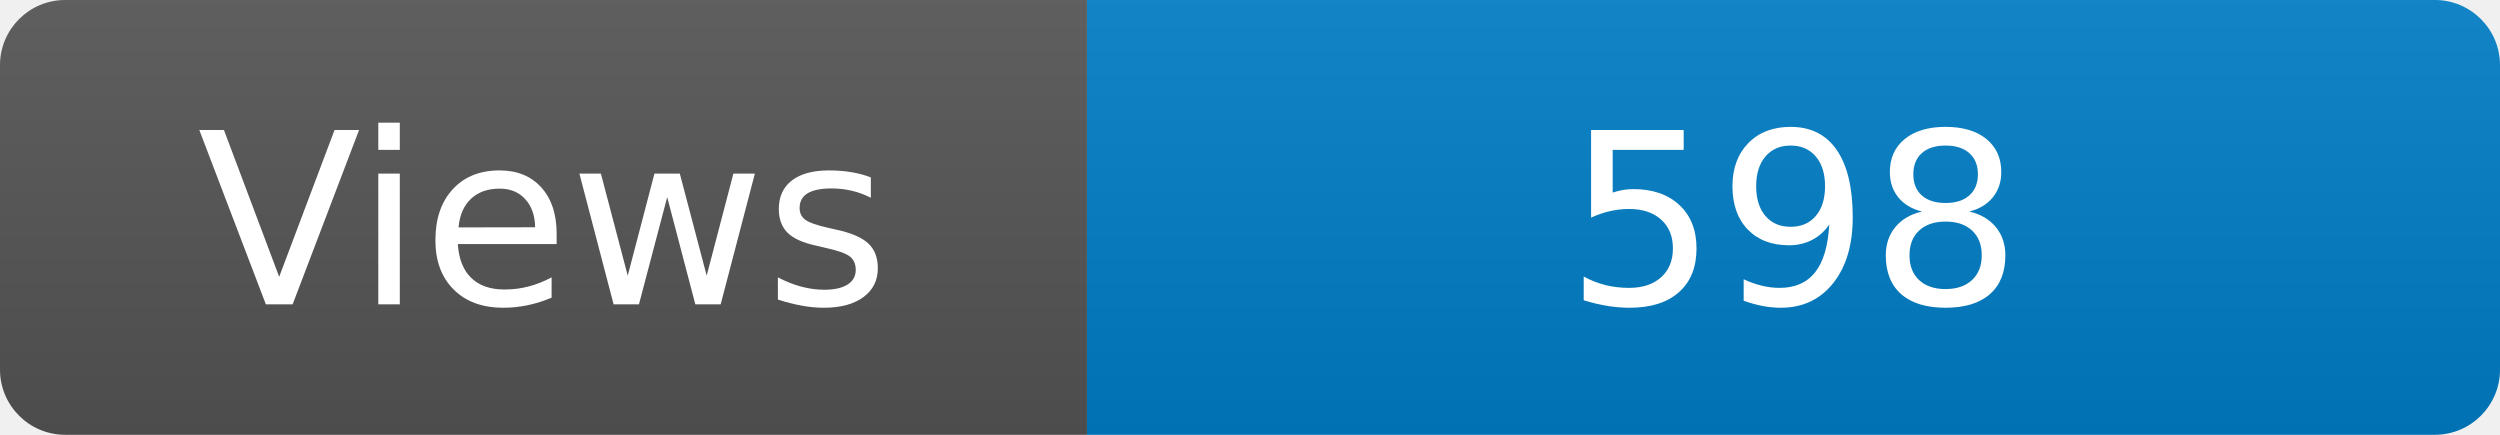
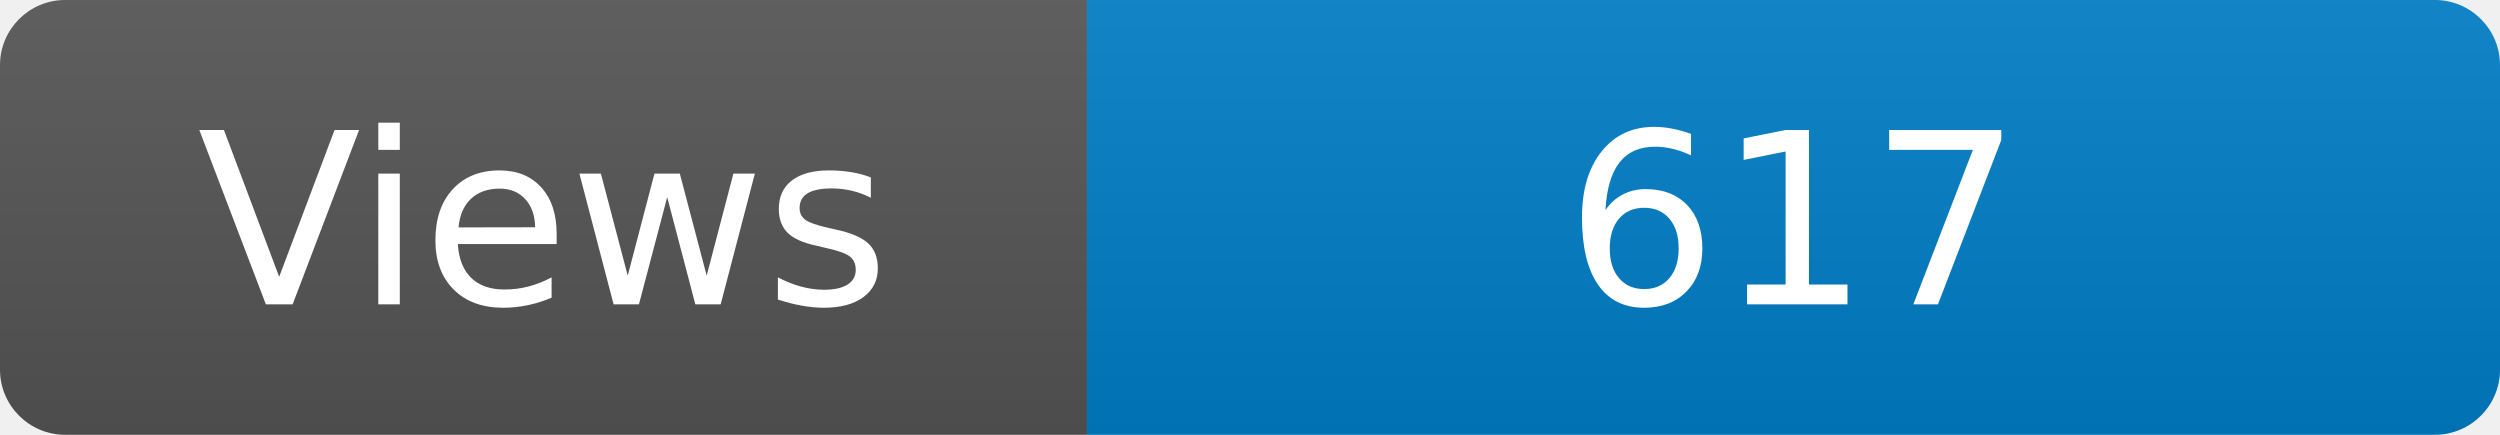
<svg xmlns="http://www.w3.org/2000/svg" width="115" height="20" role="img" aria-label="Maintained?: yes">
  <linearGradient id="s" x2="0" y2="100%">
    <stop offset="0" stop-color="#bbb" stop-opacity=".1" />
    <stop offset="1" stop-opacity=".1" />
  </linearGradient>
  <clipPath id="r">
    <rect width="115" height="20" rx="3" fill="#fff" />
  </clipPath>
  <g clip-path="url(#r)">
    <rect width="50" height="20" fill="#555" />
    <rect x="50" width="160" height="20" fill="#007ec6" />
    <rect width="115" height="20" fill="url(#s)" />
  </g>
  <g fill="#fff" text-anchor="middle" font-family="Verdana,Geneva,DejaVu Sans,sans-serif" font-size="110">
    <text x="250" y="140" transform="scale(.1)" fill="#fff">Views</text>
-     <text x="825" y="140" transform="scale(.1)" fill="#fff">598</text>
+     <text x="825" y="140" transform="scale(.1)" fill="#fff">617</text>
  </g>
</svg>
